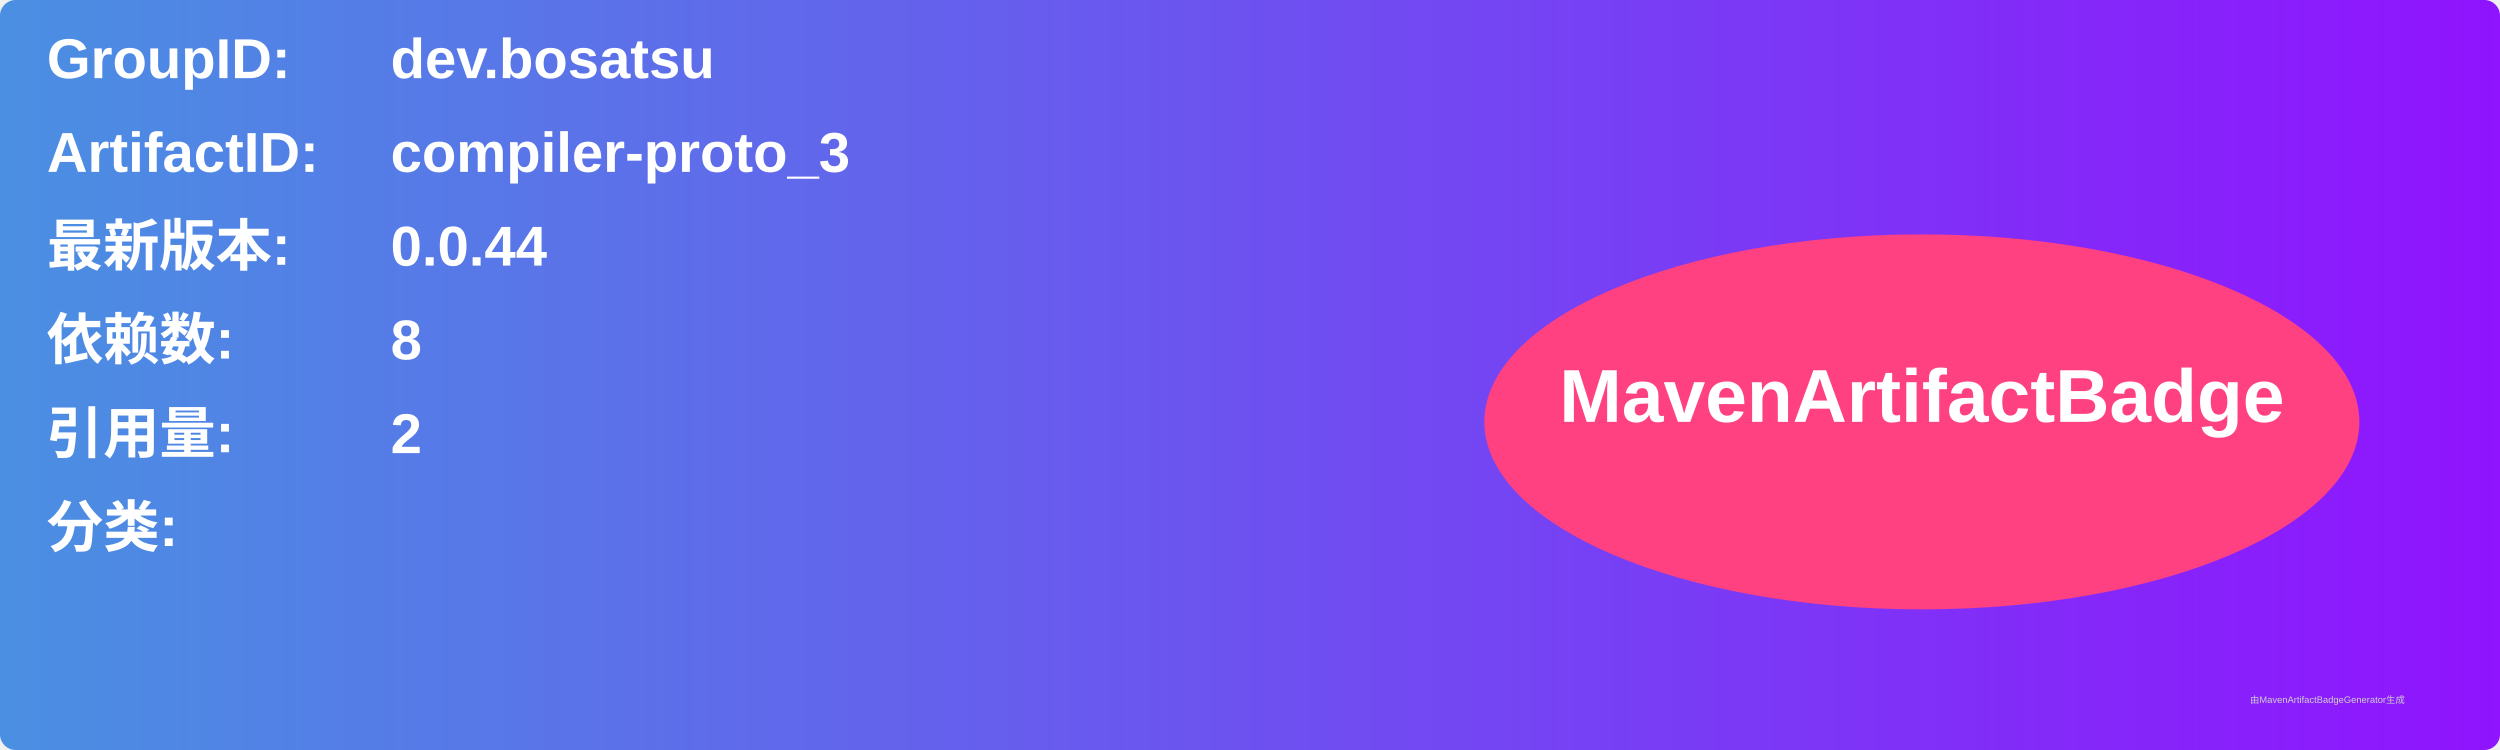
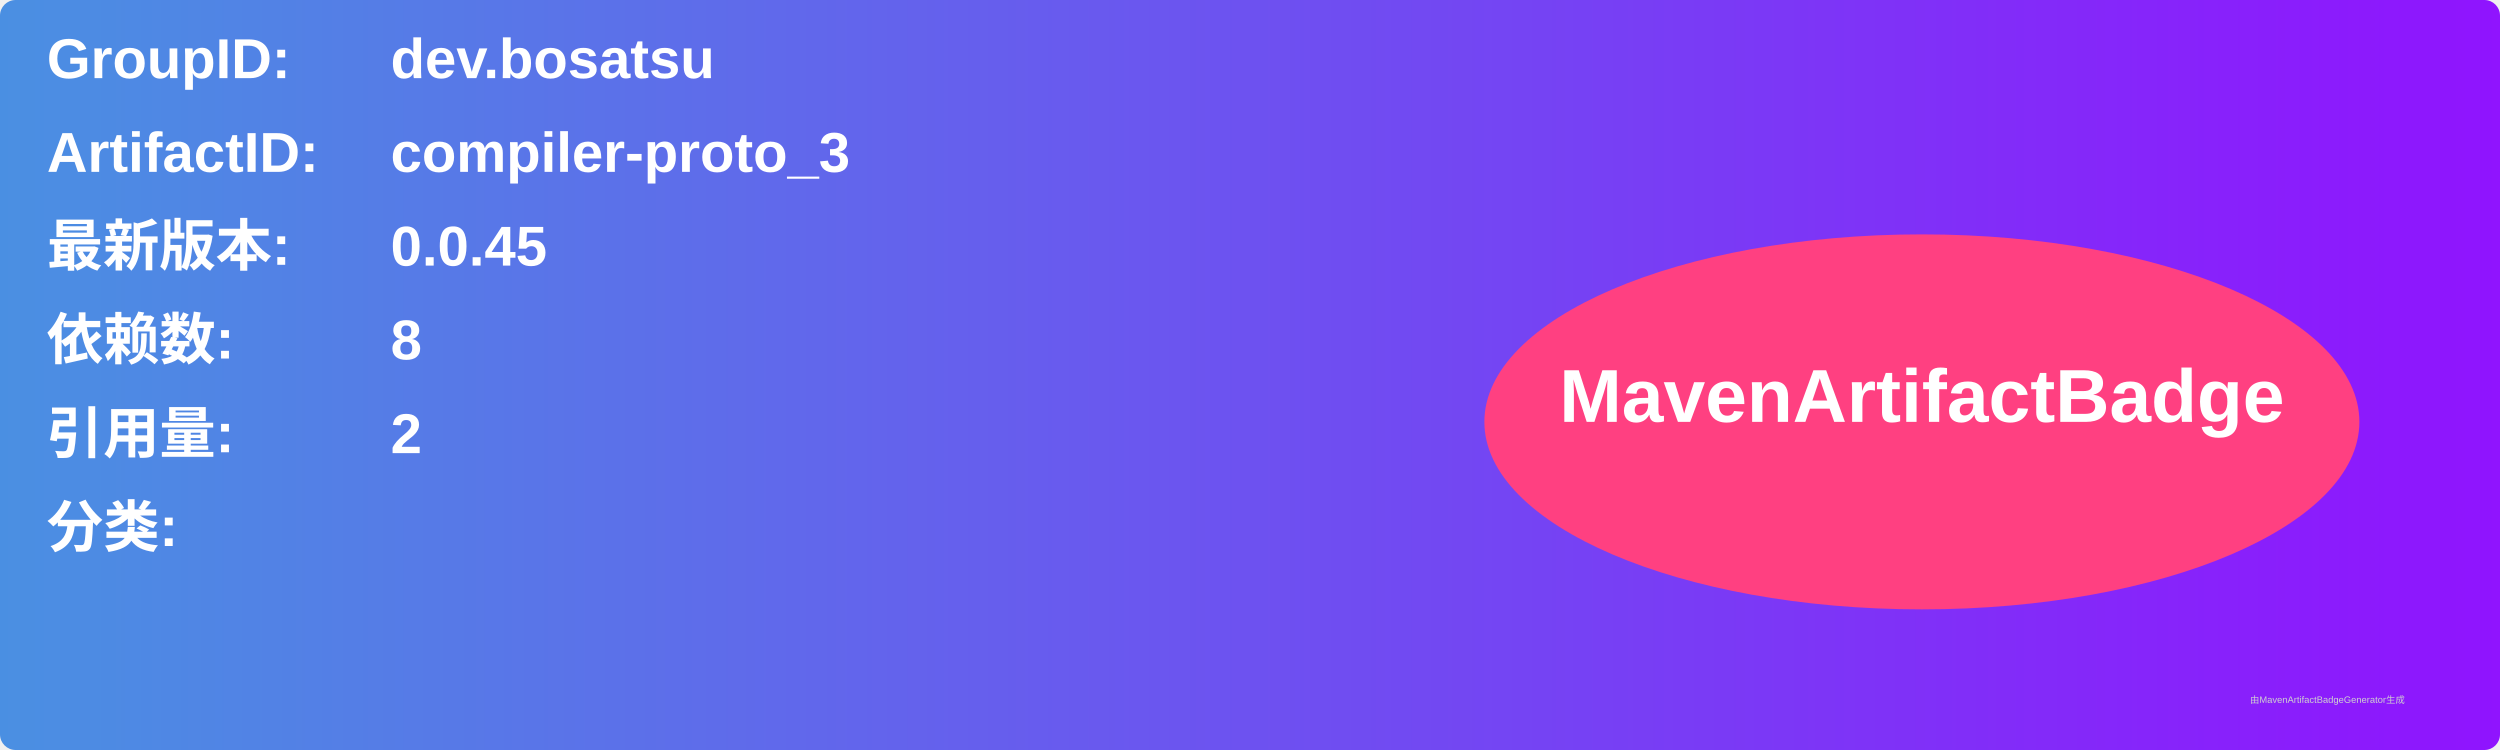
<svg xmlns="http://www.w3.org/2000/svg" width="800" height="240" viewBox="0 0 800 240">
  <linearGradient id="grad" x1="0%" y1="0%" x2="100%" y2="0%">
    <stop offset="0%" stop-color="#4a90e2" />
    <stop offset="100%" stop-color="#9013fe" />
  </linearGradient>
  <rect width="100%" height="100%" rx="5" ry="5" fill="url(#grad)" />
  <g transform="translate(15, 15)">
    <text x="0" y="10" font-family="Arial" font-size="18" fill="white" font-weight="bold" width="260">GroupID:</text>
    <text x="110" y="10" font-family="Arial" font-size="18" fill="white" font-weight="bold" width="460">dev.bosatsu</text>
    <text x="0" y="40" font-family="Arial" font-size="18" fill="white" font-weight="bold" width="260">ArtifactID:</text>
    <text x="110" y="40" font-family="Arial" font-size="18" fill="white" font-weight="bold" width="460">compiler-proto_3</text>
    <text x="0" y="70" font-family="Arial" font-size="18" fill="white" font-weight="bold">最新版本:</text>
    <text x="110" y="70" font-family="Arial" font-size="18" fill="white" font-weight="bold">
-       <tspan font-weight="bold">0.0.44</tspan>
+       <tspan font-weight="bold">0.0.45</tspan>
    </text>
    <text x="0" y="100" font-family="Arial" font-size="18" fill="white" font-weight="bold">依赖数: </text>
    <text x="110" y="100" font-family="Arial" font-size="18" fill="white">
      <tspan font-weight="bold">8</tspan>
    </text>
    <text x="0" y="130" font-family="Arial" font-size="18" fill="white" font-weight="bold">引用量: </text>
    <text x="110" y="130" font-family="Arial" font-size="18" fill="white">
      <tspan font-weight="bold">2</tspan>
    </text>
    <text x="0" y="160" font-family="Arial" font-size="18" fill="white" font-weight="bold">分类:</text>
    <text x="10" y="190" font-family="Arial" font-size="10" fill="white">
      <tspan font-weight="bold" />
    </text>
    <ellipse cx="600" cy="120" rx="140" ry="60" fill="#ff4081" />
    <text x="600" y="120" text-anchor="middle" font-family="Arial" font-size="24" fill="white" font-weight="bold">MavenArtifactBadge</text>
  </g>
  <text x="720" y="225" font-family="Arial" font-size="3" fill="#d0d0d0">由MavenArtifactBadgeGenerator生成</text>
</svg>
